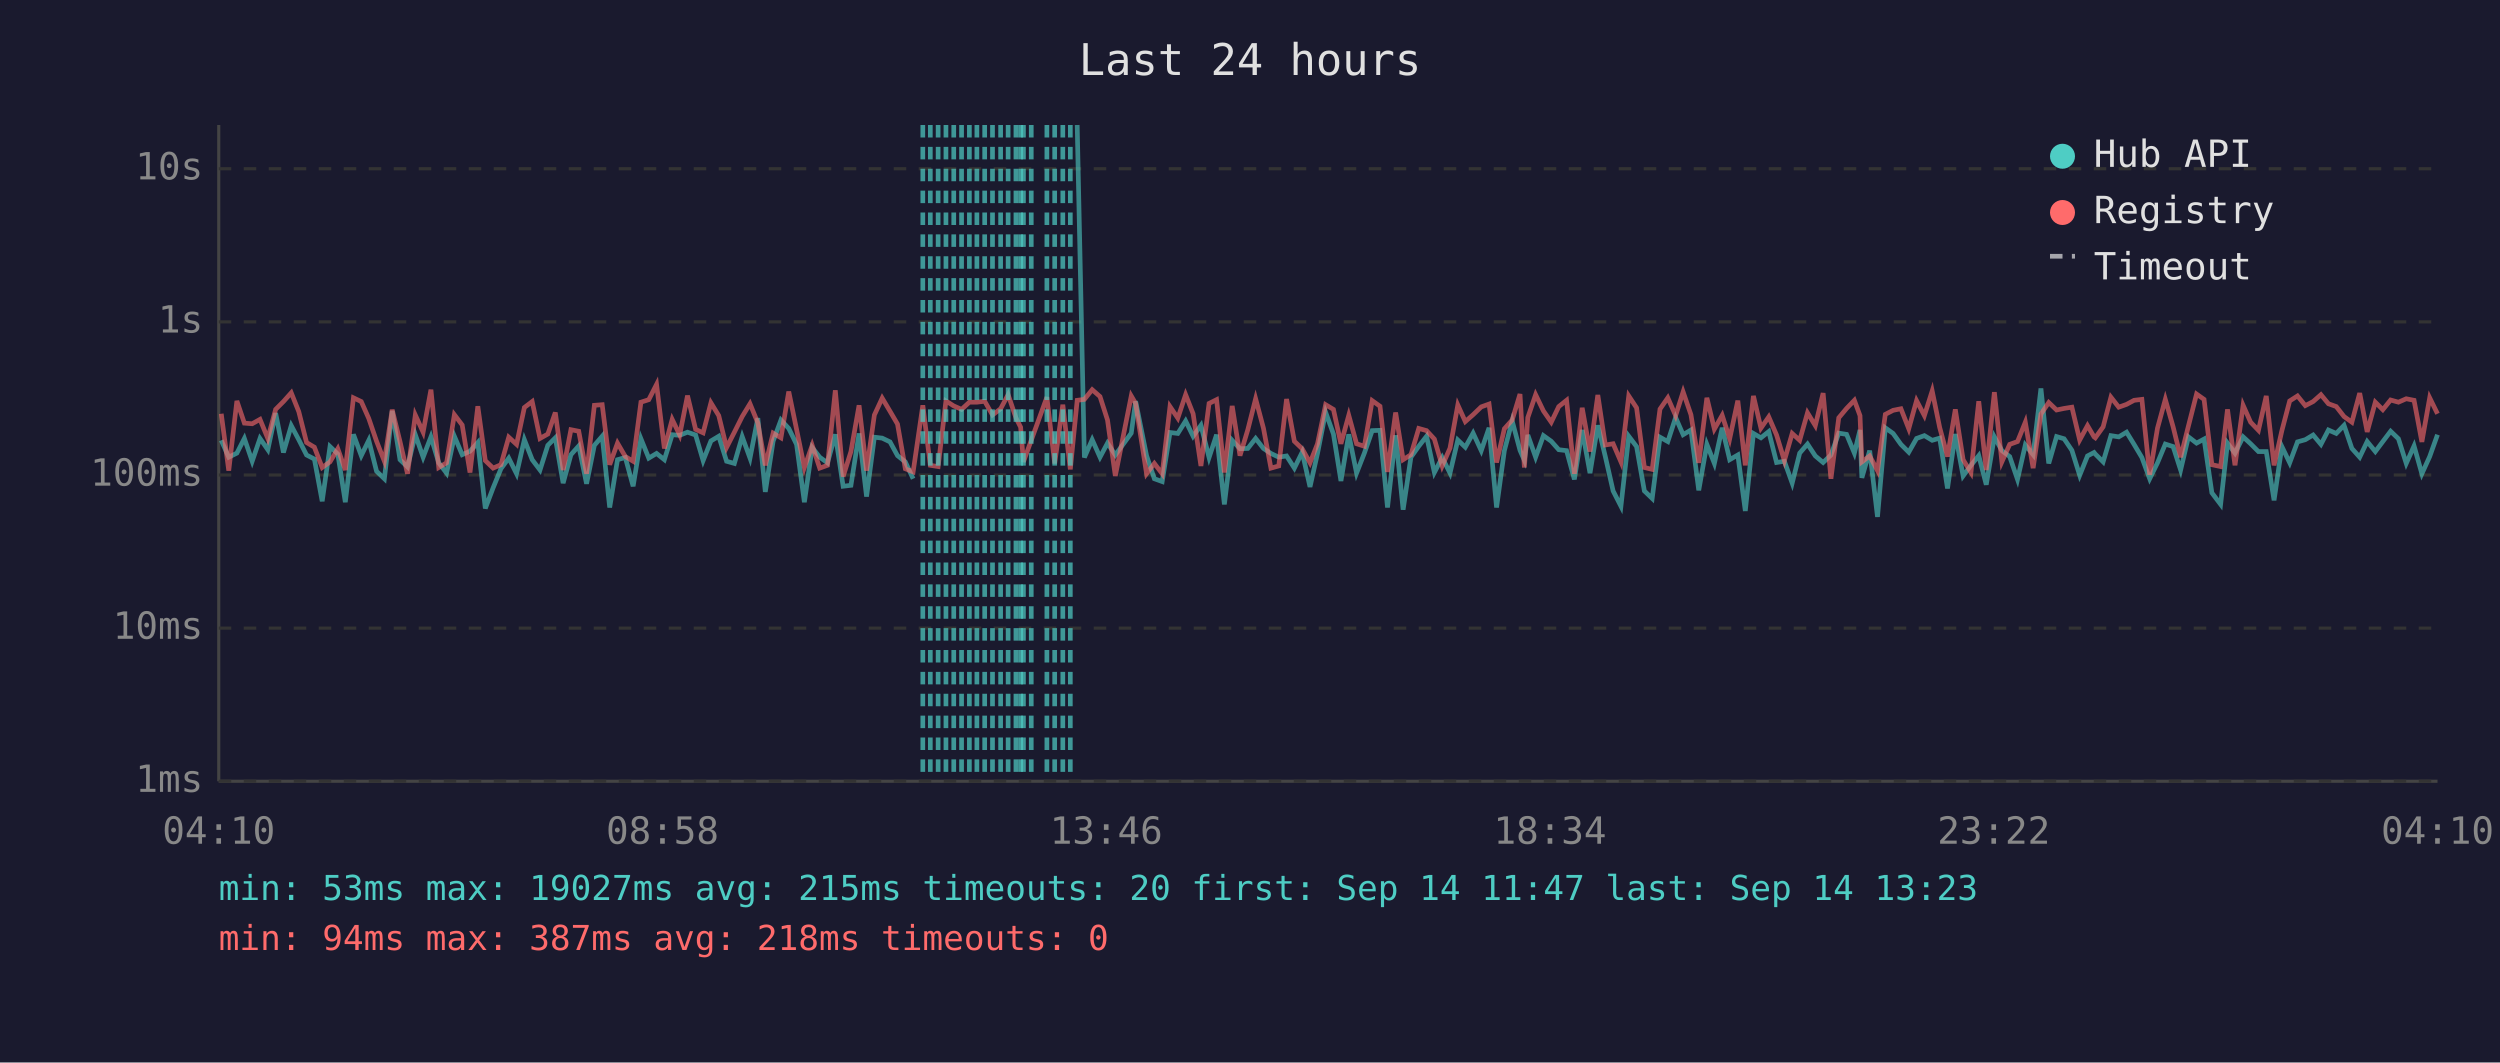
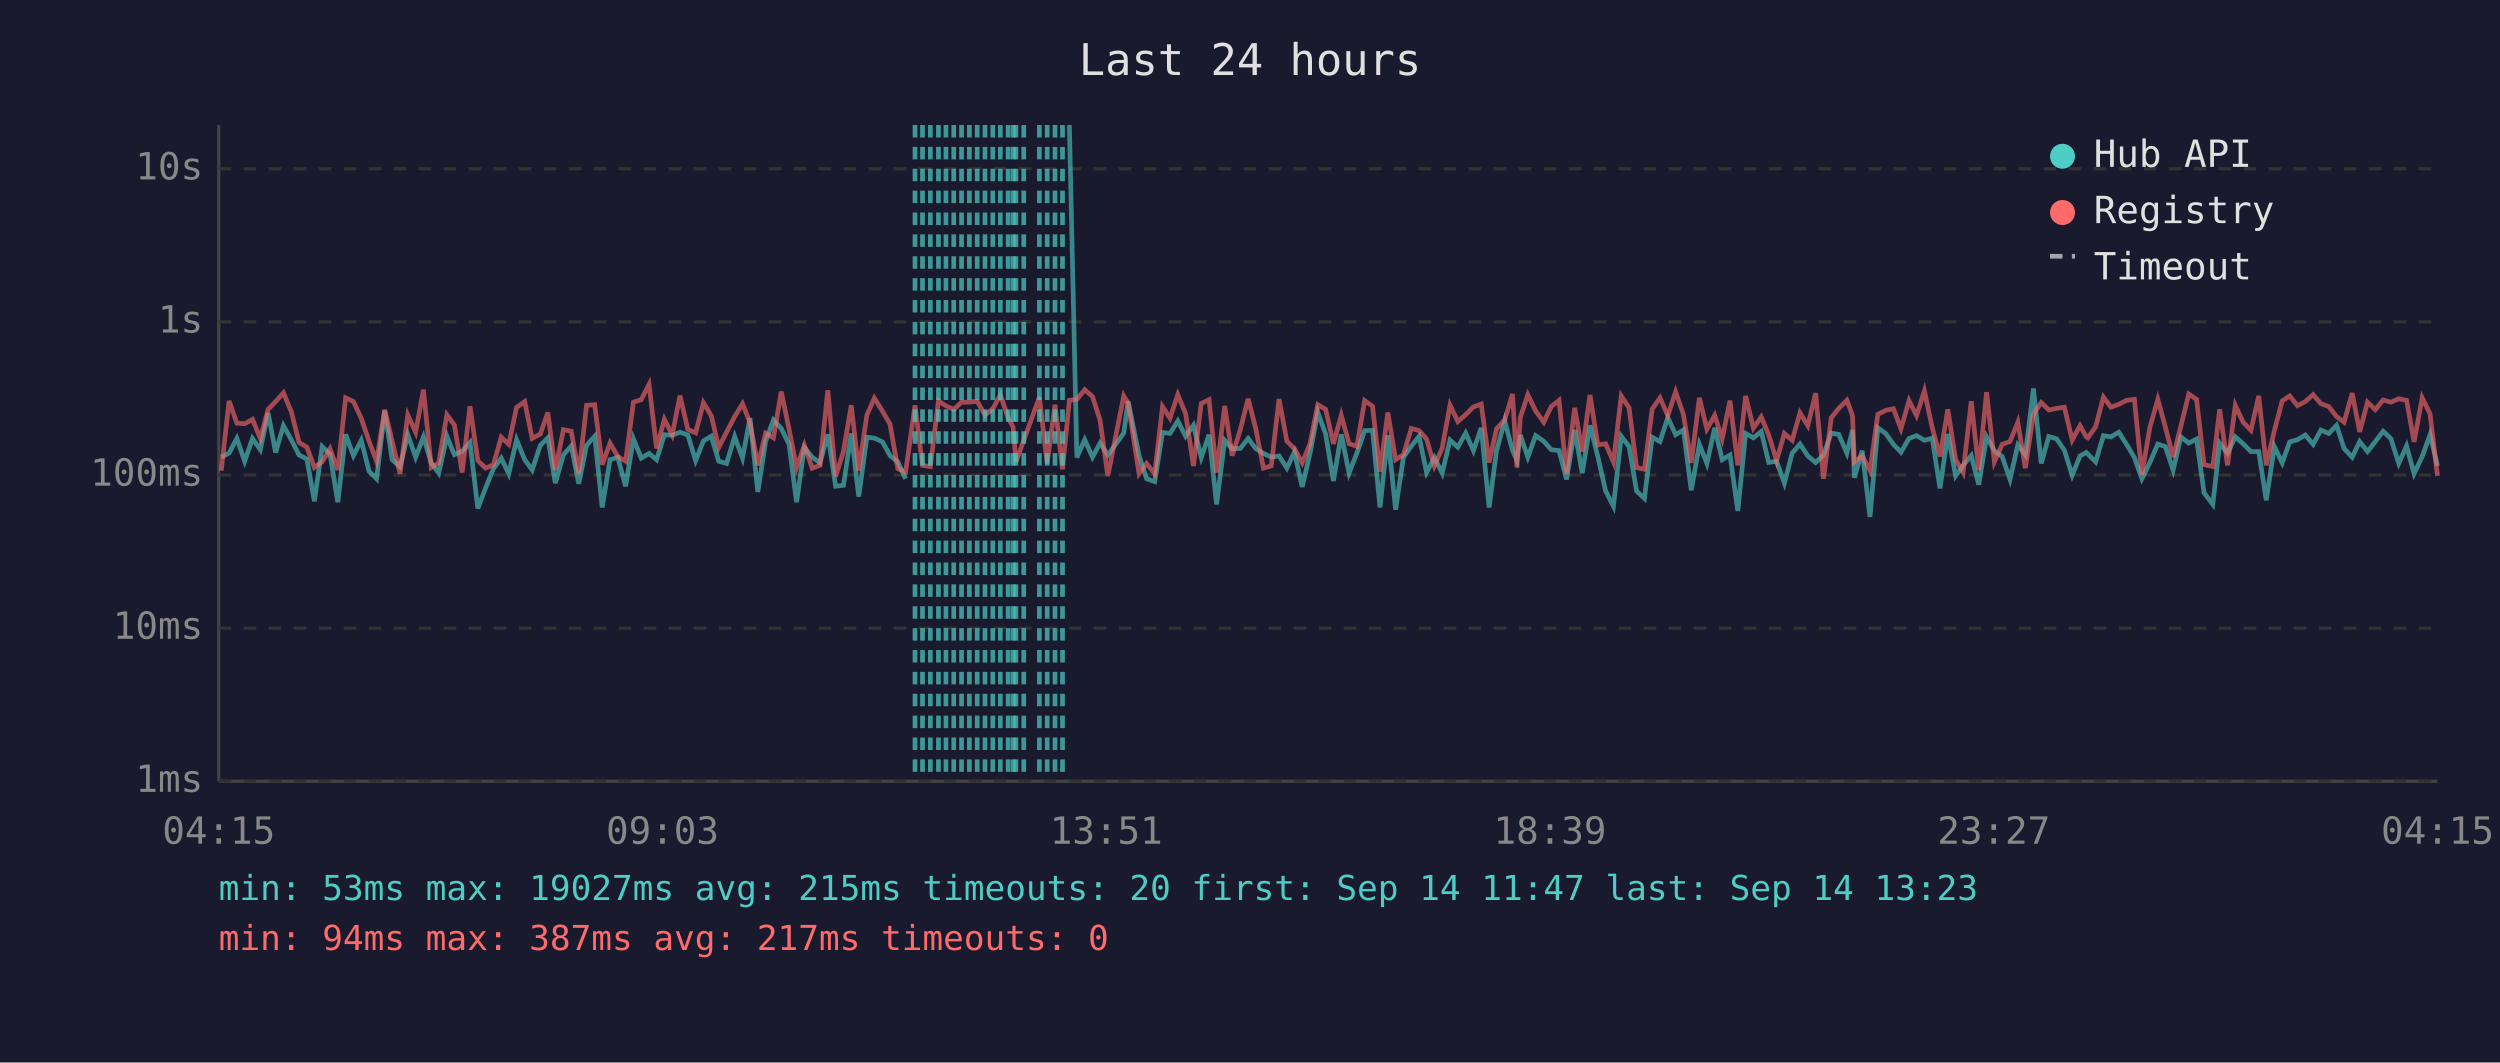
<svg xmlns="http://www.w3.org/2000/svg" viewBox="0 0 800 340" font-family="monospace" font-size="12">
  <rect width="800" height="340" fill="#1a1a2e" />
  <text x="400" y="24" fill="#e0e0e0" font-size="14" text-anchor="middle">Last 24 hours</text>
  <line x1="70" y1="40" x2="70" y2="250" stroke="#444" stroke-width="1" />
  <line x1="70" y1="250" x2="780" y2="250" stroke="#444" stroke-width="1" />
  <line x1="70" y1="250" x2="780" y2="250" stroke="#333" stroke-width="1" stroke-dasharray="4" />
  <text x="65" y="250" fill="#888" text-anchor="end" dominant-baseline="middle">1ms</text>
  <line x1="70" y1="201" x2="780" y2="201" stroke="#333" stroke-width="1" stroke-dasharray="4" />
  <text x="65" y="201" fill="#888" text-anchor="end" dominant-baseline="middle">10ms</text>
  <line x1="70" y1="152" x2="780" y2="152" stroke="#333" stroke-width="1" stroke-dasharray="4" />
  <text x="65" y="152" fill="#888" text-anchor="end" dominant-baseline="middle">100ms</text>
  <line x1="70" y1="103" x2="780" y2="103" stroke="#333" stroke-width="1" stroke-dasharray="4" />
  <text x="65" y="103" fill="#888" text-anchor="end" dominant-baseline="middle">1s</text>
  <line x1="70" y1="54" x2="780" y2="54" stroke="#333" stroke-width="1" stroke-dasharray="4" />
  <text x="65" y="54" fill="#888" text-anchor="end" dominant-baseline="middle">10s</text>
-   <text x="70" y="270" fill="#888" text-anchor="middle">04:10</text>
-   <text x="212" y="270" fill="#888" text-anchor="middle">08:58</text>
-   <text x="354" y="270" fill="#888" text-anchor="middle">13:46</text>
-   <text x="496" y="270" fill="#888" text-anchor="middle">18:34</text>
-   <text x="638" y="270" fill="#888" text-anchor="middle">23:22</text>
-   <text x="780" y="270" fill="#888" text-anchor="middle">04:10</text>
-   <polyline points="70.8,140.9 73.2,146.3 75.8,145.0 78.2,140.3 80.7,147.6 83.2,140.3 85.7,143.9 88.2,132.2 90.7,144.8 93.2,136.2 95.6,140.7 98.1,145.6 100.6,146.9 103.1,160.4 105.6,142.9 108.1,145.3 110.5,160.7 113.1,139.0 115.6,145.8 118.0,140.9 120.5,150.8 123.0,153.2 125.5,131.5 128.0,147.1 130.4,149.4 132.9,139.1 135.4,146.3 137.9,139.8 140.4,148.1 142.9,151.4 145.4,139.6 147.9,145.5 150.4,144.4 152.9,141.6 155.3,162.7 157.8,156.1 160.3,150.0 162.8,146.6 165.3,151.6 167.8,140.7 170.3,147.1 172.8,150.4 175.3,142.5 177.7,140.1 180.2,154.6 182.7,145.5 185.2,142.7 187.7,154.8 190.2,142.5 192.7,139.6 195.1,162.4 197.6,147.1 200.1,146.4 202.6,155.6 205.1,140.4 207.6,146.6 210.1,145.1 212.6,147.1 215.1,139.1 217.5,139.3 220.0,138.3 222.6,139.2 225.0,147.4 227.5,141.1 230.0,139.6 232.5,147.6 235.0,148.3 237.5,139.7 240.0,146.6 242.5,133.8 244.9,157.4 247.4,141.2 249.9,134.4 252.4,137.1 254.9,142.2 257.4,160.7 259.9,143.2 262.3,146.3 264.8,148.1 267.3,139.0 269.8,155.6 272.3,155.3 274.9,138.7 277.3,158.9 279.8,139.9 282.3,140.2 284.8,141.4 287.2,145.8 289.7,147.8 292.2,153.2" fill="none" stroke="#4ecdc4" stroke-width="1.5" opacity="0.6" />
-   <polyline points="344.7,40.0 347.0,146.4 349.5,140.7 352.0,146.3 354.4,141.8 356.9,145.6 362.0,138.6 363.4,128.4 366.9,145.8 369.4,153.2 371.9,154.1 374.4,138.4 376.9,138.7 379.4,134.7 381.8,139.6 384.3,136.1 386.9,146.4 389.3,139.1 391.8,161.4 394.3,140.9 396.8,143.6 399.3,143.5 401.8,140.3 404.3,143.5 406.7,145.1 409.2,146.3 411.7,145.9 414.2,149.8 416.7,144.7 419.2,155.8 421.6,145.1 424.2,131.9 426.7,138.9 429.1,153.9 431.6,139.0 434.1,151.4 436.6,145.0 439.1,137.8 441.6,137.7 444.0,162.4 446.6,139.3 449.0,163.1 451.5,146.3 454.0,142.8 456.5,139.6 459.0,151.2 461.5,146.4 464.0,151.4 466.5,140.8 468.9,143.1 471.4,138.6 474.0,144.2 476.5,136.9 478.9,162.4 481.4,144.2 483.9,134.7 486.4,144.1 487.8,147.3 488.9,139.2 491.4,146.3 493.9,139.4 496.4,141.2 498.8,143.9 501.3,144.2 503.8,153.4 506.3,137.6 508.8,151.4 511.3,136.1 513.7,146.1 516.2,157.1 518.7,162.0 521.2,139.6 523.7,142.9 526.2,157.1 528.7,159.5 531.2,139.9 533.7,141.3 536.2,133.6 538.6,139.1 541.1,137.6 543.6,156.9 546.2,142.2 548.6,148.3 551.1,136.9 553.5,147.1 556.1,145.6 558.5,163.5 561.1,138.7 563.5,140.1 566.0,138.1 568.5,148.0 571.0,147.6 573.5,154.6 575.9,145.0 578.4,142.1 580.9,145.9 583.4,148.0 585.9,145.6 588.4,138.6 590.9,139.0 593.4,145.0 595.2,137.6 595.8,152.9 598.3,144.2 600.8,165.4 603.3,136.9 605.8,138.7 608.3,142.2 610.8,144.7 613.3,140.3 615.8,139.4 618.3,140.9 620.7,140.2 623.2,156.3 625.7,138.9 628.2,152.3 630.7,148.9 633.2,145.8 635.6,155.1 638.2,139.8 640.6,144.2 643.1,146.1 645.6,153.4 648.1,142.4 650.6,145.5 653.1,124.3 655.6,148.3 658.1,139.7 660.5,140.4 663.0,144.1 665.5,152.1 668.0,145.9 670.1,144.8 670.5,145.3 673.0,147.8 675.5,139.4 678.0,139.8 680.5,138.3 682.9,142.2 685.4,146.4 687.9,153.2 690.4,148.1 692.9,142.1 695.4,142.9 697.8,150.4 700.3,139.8 702.9,141.8 705.3,140.5 707.8,157.7 710.6,161.4 712.8,141.8 715.2,145.0 717.8,139.8 720.2,142.0 722.7,144.5 725.2,144.5 727.7,160.1 730.2,142.9 732.7,148.1 735.2,141.4 737.7,140.7 740.2,139.2 742.7,142.2 745.1,137.6 747.6,138.7 750.1,136.1 752.6,143.5 755.1,146.3 757.5,141.3 760.1,144.5 762.5,141.3 765.0,138.0 767.5,140.4 770.0,148.3 772.5,142.7 775.0,151.6 777.5,146.1 780.0,139.1" fill="none" stroke="#4ecdc4" stroke-width="1.5" opacity="0.6" />
-   <polyline points="70.8,132.4 73.2,150.6 75.8,128.3 78.2,135.4 80.7,135.6 83.2,134.2 85.7,140.3 88.2,131.0 90.7,128.5 93.2,125.7 95.6,131.7 98.1,141.6 100.6,143.1 103.1,149.6 105.6,147.8 108.1,143.6 110.5,150.4 113.1,127.3 115.6,128.5 118.0,133.9 120.5,141.2 123.0,147.6 125.5,131.1 128.0,141.3 130.4,151.6 132.9,132.8 135.4,138.3 137.9,124.7 140.4,149.6 142.9,148.1 145.4,132.7 147.9,136.0 150.4,151.2 152.9,130.0 155.3,147.4 157.8,149.8 160.3,148.7 162.8,139.9 165.3,142.2 167.8,130.4 170.3,128.5 172.8,140.3 175.3,138.9 177.7,132.0 180.2,150.4 182.7,137.5 185.2,138.0 187.7,151.6 190.2,129.7 192.7,129.5 195.1,148.7 197.6,141.8 200.1,146.1 202.6,147.6 205.1,128.7 207.6,127.9 210.1,123.0 212.6,143.5 215.1,134.2 217.5,139.2 220.0,126.6 222.6,137.4 225.0,138.5 227.5,128.9 230.0,133.0 232.5,143.2 235.0,138.3 237.5,133.3 240.0,129.2 242.5,135.3 244.9,148.9 247.4,138.6 249.9,140.1 252.4,125.3 254.9,137.4 257.4,149.6 259.9,142.5 262.3,149.8 264.8,148.9 267.3,124.9 269.8,152.5 272.3,144.5 274.9,129.7 277.3,150.6 279.8,132.8 282.3,127.4 284.8,131.6 287.2,135.7 289.7,150.0 292.2,151.0 295.3,129.7 297.7,148.9 300.2,149.3 302.7,128.3 305.2,129.9 307.7,131.0 310.2,128.7 312.6,128.7 315.1,128.4 317.6,132.8 320.2,130.8 322.6,126.3 325.1,133.7 326.6,136.7 327.5,147.8 330.0,140.9 335.0,127.1 337.5,148.3 340.1,129.5 342.5,150.2 344.7,128.1 347.0,127.8 349.5,124.7 352.0,126.9 354.4,134.4 356.9,152.3 362.0,126.7 363.4,129.1 366.9,151.6 369.4,148.3 371.9,151.6 374.4,130.1 376.9,133.8 379.4,126.3 381.8,132.4 384.3,149.1 386.9,129.1 389.3,127.9 391.8,151.2 394.3,129.9 396.8,145.8 399.3,137.5 401.8,127.6 404.3,137.0 406.7,149.8 409.2,149.1 411.7,127.7 414.2,141.2 416.7,143.6 419.2,148.1 421.6,142.0 424.2,129.5 426.7,131.0 429.1,142.0 431.6,132.9 434.1,142.0 436.6,142.8 439.1,128.2 441.6,130.0 444.0,151.0 446.6,132.0 449.0,147.1 451.5,145.5 454.0,137.1 456.5,137.8 459.0,140.5 461.5,149.1 464.0,143.4 466.5,129.6 468.9,134.9 471.4,132.7 474.0,130.2 476.5,129.3 478.9,148.0 481.4,137.2 483.9,134.4 486.4,126.1 487.8,149.6 488.9,133.6 491.4,126.3 493.9,131.5 496.4,135.1 498.8,130.1 501.3,128.1 503.8,151.6 506.3,130.5 508.8,144.5 511.3,126.4 513.7,142.4 516.2,142.0 518.7,147.8 521.2,126.7 523.7,130.5 526.2,149.6 528.7,150.2 531.2,130.9 533.7,127.3 536.2,133.0 538.6,125.4 541.1,132.7 543.6,148.1 546.2,127.3 548.6,137.3 551.1,132.9 553.5,140.4 556.1,128.2 558.5,148.9 561.1,126.7 563.5,137.0 566.0,133.4 568.5,139.2 571.0,147.4 573.5,138.7 575.9,140.9 578.4,132.1 580.9,136.2 583.4,125.8 585.9,153.2 588.4,133.7 590.9,130.7 593.4,128.1 595.2,133.0 595.8,147.8 598.3,145.9 600.8,150.6 603.3,132.6 605.8,131.3 608.3,130.8 610.8,137.2 613.3,128.2 615.8,133.0 618.3,125.1 620.7,136.8 623.2,146.1 625.7,131.0 628.2,147.1 630.7,151.2 633.2,128.4 635.6,150.4 638.2,125.5 640.6,147.8 643.1,142.2 645.6,141.3 648.1,135.1 650.6,149.8 653.1,132.5 655.6,128.8 658.1,131.2 660.5,130.7 663.0,130.3 665.5,140.8 668.0,136.2 670.1,139.8 670.5,140.1 673.0,136.6 675.5,127.1 678.0,130.3 680.5,129.4 682.9,128.1 685.4,127.8 687.9,151.9 690.4,137.0 692.9,127.8 695.4,136.6 697.8,146.3 700.3,136.3 702.9,126.1 705.3,127.8 707.8,148.7 710.6,149.3 712.8,131.0 715.2,148.9 717.8,129.7 720.2,135.1 722.7,137.7 725.2,126.7 727.7,148.9 730.2,137.8 732.7,128.3 735.2,126.7 737.7,129.8 740.2,128.5 742.7,126.3 745.1,129.2 747.6,130.1 750.1,133.3 752.6,135.1 755.1,125.8 757.5,138.2 760.1,128.7 762.5,131.1 765.0,128.0 767.5,128.7 770.0,127.6 772.5,128.1 775.0,141.4 777.5,127.3 780.0,132.4" fill="none" stroke="#ff6b6b" stroke-width="1.5" opacity="0.6" />
-   <line x1="295.3" y1="40" x2="295.3" y2="250" stroke="#4ecdc4" stroke-width="1.5" stroke-dasharray="4,3" opacity="0.7" />
+   <text x="70" y="270" fill="#888" text-anchor="middle">04:15</text>
+   <text x="212" y="270" fill="#888" text-anchor="middle">09:03</text>
+   <text x="354" y="270" fill="#888" text-anchor="middle">13:51</text>
+   <text x="496" y="270" fill="#888" text-anchor="middle">18:39</text>
+   <text x="638" y="270" fill="#888" text-anchor="middle">23:27</text>
+   <text x="780" y="270" fill="#888" text-anchor="middle">04:15</text>
+   <polyline points="70.8,146.3 73.3,145.0 75.8,140.3 78.3,147.6 80.8,140.3 83.3,143.9 85.8,132.2 88.2,144.8 90.7,136.2 93.2,140.7 95.7,145.6 98.2,146.9 100.6,160.4 103.1,142.9 105.6,145.3 108.1,160.7 110.6,139.0 113.1,145.8 115.6,140.9 118.1,150.8 120.5,153.2 123.1,131.5 125.5,147.1 128.0,149.4 130.5,139.1 133.0,146.3 135.5,139.8 138.0,148.1 140.4,151.4 143.0,139.6 145.4,145.5 147.9,144.4 150.4,141.6 152.9,162.7 155.4,156.1 157.9,150.0 160.4,146.6 162.8,151.6 165.3,140.7 167.9,147.1 170.3,150.4 172.9,142.5 175.3,140.1 177.7,154.6 180.3,145.5 182.8,142.7 185.2,154.8 187.7,142.5 190.3,139.6 192.7,162.4 195.2,147.1 197.7,146.4 200.2,155.6 202.7,140.4 205.2,146.6 207.7,145.1 210.1,147.1 212.6,139.1 215.1,139.3 217.6,138.3 220.1,139.2 222.6,147.4 225.1,141.1 227.6,139.6 230.0,147.6 232.5,148.3 235.1,139.7 237.6,146.6 240.0,133.8 242.5,157.4 245.0,141.2 247.5,134.4 250.0,137.1 252.5,142.2 254.9,160.7 257.4,143.2 259.9,146.3 262.4,148.1 264.9,139.0 267.4,155.6 269.9,155.3 272.4,138.7 274.8,158.9 277.4,139.9 279.8,140.2 282.4,141.4 284.8,145.8 287.3,147.8 289.8,153.2" fill="none" stroke="#4ecdc4" stroke-width="1.5" opacity="0.6" />
+   <polyline points="342.2,40.0 344.6,146.4 347.1,140.7 349.6,146.3 352.0,141.8 354.5,145.6 359.6,138.6 361.0,128.4 364.5,145.8 366.9,153.2 369.5,154.1 372.0,138.4 374.4,138.7 376.9,134.7 379.4,139.6 381.9,136.1 384.4,146.4 386.9,139.1 389.3,161.4 391.9,140.9 394.3,143.6 396.9,143.5 399.4,140.3 401.8,143.5 404.3,145.1 406.8,146.3 409.3,145.9 411.8,149.8 414.2,144.7 416.7,155.8 419.2,145.1 421.7,131.9 424.2,138.9 426.7,153.9 429.2,139.0 431.7,151.4 434.2,145.0 436.7,137.8 439.2,137.7 441.6,162.4 444.1,139.3 446.6,163.1 449.1,146.3 451.6,142.8 454.1,139.6 456.5,151.2 459.0,146.4 461.5,151.4 464.0,140.8 466.5,143.1 469.0,138.6 471.5,144.2 474.0,136.9 476.5,162.4 478.9,144.2 481.5,134.7 484.0,144.1 485.4,147.3 486.5,139.2 488.9,146.3 491.4,139.4 494.0,141.2 496.4,143.9 498.9,144.2 501.3,153.4 503.9,137.6 506.3,151.4 508.8,136.1 511.3,146.1 513.8,157.1 516.3,162.0 518.8,139.6 521.3,142.9 523.7,157.1 526.2,159.5 528.7,139.9 531.2,141.3 533.7,133.6 536.2,139.1 538.7,137.6 541.2,156.9 543.8,142.2 546.2,148.3 548.7,136.9 551.1,147.1 553.6,145.6 556.1,163.5 558.6,138.7 561.1,140.1 563.6,138.1 566.0,148.0 568.5,147.6 571.0,154.6 573.5,145.0 576.0,142.1 578.5,145.9 581.0,148.0 583.5,145.6 586.0,138.6 588.4,139.0 591.0,145.0 592.8,137.6 593.4,152.9 595.9,144.2 598.4,165.4 600.9,136.9 603.4,138.7 605.9,142.2 608.3,144.7 610.9,140.3 613.3,139.4 615.8,140.9 618.3,140.2 620.8,156.3 623.3,138.9 625.8,152.3 628.2,148.9 630.8,145.8 633.2,155.1 635.7,139.8 638.2,144.2 640.7,146.1 643.2,153.4 645.7,142.4 648.1,145.5 650.7,124.3 653.2,148.3 655.6,139.7 658.1,140.4 660.6,144.1 663.1,152.1 665.6,145.9 667.6,144.8 668.1,145.3 670.6,147.8 673.1,139.4 675.5,139.8 678.0,138.3 680.5,142.2 683.0,146.4 685.4,153.2 687.9,148.1 690.5,142.1 692.9,142.9 695.4,150.4 697.9,139.8 700.4,141.8 702.9,140.5 705.3,157.7 708.1,161.4 710.3,141.8 712.8,145.0 715.3,139.8 717.8,142.0 720.3,144.5 722.8,144.5 725.2,160.1 727.8,142.9 730.3,148.1 732.7,141.4 735.2,140.7 737.7,139.2 740.2,142.2 742.7,137.6 745.2,138.7 747.7,136.1 750.1,143.5 752.7,146.3 755.1,141.3 757.6,144.5 760.1,141.3 762.6,138.0 765.1,140.4 767.6,148.3 770.1,142.7 772.5,151.6 775.1,146.1 777.6,139.1 780.0,149.1" fill="none" stroke="#4ecdc4" stroke-width="1.5" opacity="0.6" />
+   <polyline points="70.8,150.6 73.3,128.3 75.8,135.4 78.3,135.6 80.8,134.2 83.3,140.3 85.8,131.0 88.2,128.5 90.7,125.7 93.2,131.7 95.7,141.6 98.2,143.1 100.6,149.6 103.1,147.8 105.6,143.6 108.1,150.4 110.6,127.3 113.1,128.5 115.6,133.9 118.1,141.2 120.5,147.6 123.1,131.1 125.5,141.3 128.0,151.6 130.5,132.8 133.0,138.3 135.5,124.7 138.0,149.6 140.4,148.1 143.0,132.7 145.4,136.0 147.9,151.2 150.4,130.0 152.9,147.4 155.4,149.8 157.9,148.7 160.4,139.9 162.8,142.2 165.3,130.4 167.9,128.5 170.3,140.3 172.9,138.9 175.3,132.0 177.7,150.4 180.3,137.5 182.8,138.0 185.2,151.6 187.7,129.7 190.3,129.5 192.7,148.7 195.2,141.8 197.7,146.1 200.2,147.6 202.7,128.7 205.2,127.9 207.7,123.0 210.1,143.5 212.6,134.2 215.1,139.2 217.6,126.6 220.1,137.4 222.6,138.5 225.1,128.9 227.6,133.0 230.0,143.2 232.5,138.3 235.1,133.3 237.6,129.2 240.0,135.3 242.5,148.9 245.0,138.6 247.5,140.1 250.0,125.3 252.5,137.4 254.9,149.6 257.4,142.5 259.9,149.8 262.4,148.9 264.9,124.9 267.4,152.5 269.9,144.5 272.4,129.7 274.8,150.6 277.4,132.8 279.8,127.4 282.4,131.6 284.8,135.7 287.3,150.0 289.8,151.0 292.8,129.7 295.2,148.9 297.7,149.3 300.3,128.3 302.7,129.9 305.2,131.0 307.7,128.7 310.2,128.7 312.7,128.4 315.2,132.8 317.7,130.8 320.1,126.3 322.6,133.7 324.2,136.7 325.1,147.8 327.6,140.9 332.6,127.1 335.1,148.3 337.6,129.5 340.0,150.2 342.2,128.1 344.6,127.8 347.1,124.7 349.6,126.9 352.0,134.4 354.5,152.3 359.6,126.7 361.0,129.1 364.5,151.6 366.9,148.3 369.5,151.6 372.0,130.1 374.4,133.8 376.9,126.3 379.4,132.4 381.9,149.1 384.4,129.1 386.9,127.9 389.3,151.2 391.9,129.9 394.3,145.8 396.9,137.5 399.4,127.6 401.8,137.0 404.3,149.8 406.8,149.1 409.3,127.7 411.8,141.2 414.2,143.6 416.7,148.1 419.2,142.0 421.7,129.5 424.2,131.0 426.7,142.0 429.2,132.9 431.7,142.0 434.2,142.8 436.7,128.2 439.2,130.0 441.6,151.0 444.1,132.0 446.6,147.1 449.1,145.5 451.6,137.1 454.1,137.8 456.5,140.5 459.0,149.1 461.5,143.4 464.0,129.6 466.5,134.9 469.0,132.7 471.5,130.2 474.0,129.3 476.5,148.0 478.9,137.2 481.5,134.4 484.0,126.1 485.4,149.6 486.5,133.6 488.9,126.3 491.4,131.5 494.0,135.1 496.4,130.1 498.9,128.1 501.3,151.6 503.9,130.5 506.3,144.5 508.8,126.4 511.3,142.4 513.8,142.0 516.3,147.8 518.8,126.7 521.3,130.5 523.7,149.6 526.2,150.2 528.7,130.9 531.2,127.3 533.7,133.0 536.2,125.4 538.7,132.7 541.2,148.1 543.8,127.3 546.2,137.3 548.7,132.9 551.1,140.4 553.6,128.2 556.1,148.9 558.6,126.7 561.1,137.0 563.6,133.4 566.0,139.2 568.5,147.4 571.0,138.7 573.5,140.9 576.0,132.1 578.5,136.2 581.0,125.8 583.5,153.2 586.0,133.7 588.4,130.7 591.0,128.1 592.8,133.0 593.4,147.8 595.9,145.9 598.4,150.6 600.9,132.6 603.4,131.3 605.9,130.8 608.3,137.2 610.9,128.2 613.3,133.0 615.8,125.1 618.3,136.8 620.8,146.1 623.3,131.0 625.8,147.1 628.2,151.2 630.8,128.4 633.2,150.4 635.7,125.5 638.2,147.8 640.7,142.2 643.2,141.3 645.7,135.1 648.1,149.8 650.7,132.5 653.2,128.8 655.6,131.2 658.1,130.7 660.6,130.3 663.1,140.8 665.6,136.2 667.6,139.8 668.1,140.1 670.6,136.6 673.1,127.1 675.5,130.3 678.0,129.4 680.5,128.1 683.0,127.8 685.4,151.9 687.9,137.0 690.5,127.8 692.9,136.6 695.4,146.3 697.9,136.3 700.4,126.1 702.9,127.8 705.3,148.7 708.1,149.3 710.3,131.0 712.8,148.9 715.3,129.7 717.8,135.1 720.3,137.7 722.8,126.7 725.2,148.9 727.8,137.8 730.3,128.3 732.7,126.7 735.2,129.8 737.7,128.5 740.2,126.3 742.7,129.2 745.2,130.1 747.7,133.3 750.1,135.1 752.7,125.8 755.1,138.2 757.6,128.7 760.1,131.1 762.6,128.0 765.1,128.7 767.6,127.6 770.1,128.1 772.5,141.4 775.1,127.3 777.6,132.4 780.0,152.3" fill="none" stroke="#ff6b6b" stroke-width="1.5" opacity="0.6" />
+   <line x1="292.8" y1="40" x2="292.8" y2="250" stroke="#4ecdc4" stroke-width="1.5" stroke-dasharray="4,3" opacity="0.7" />
+   <line x1="295.2" y1="40" x2="295.2" y2="250" stroke="#4ecdc4" stroke-width="1.5" stroke-dasharray="4,3" opacity="0.7" />
  <line x1="297.7" y1="40" x2="297.7" y2="250" stroke="#4ecdc4" stroke-width="1.5" stroke-dasharray="4,3" opacity="0.7" />
-   <line x1="300.2" y1="40" x2="300.2" y2="250" stroke="#4ecdc4" stroke-width="1.5" stroke-dasharray="4,3" opacity="0.7" />
+   <line x1="300.3" y1="40" x2="300.3" y2="250" stroke="#4ecdc4" stroke-width="1.5" stroke-dasharray="4,3" opacity="0.7" />
  <line x1="302.7" y1="40" x2="302.7" y2="250" stroke="#4ecdc4" stroke-width="1.5" stroke-dasharray="4,3" opacity="0.7" />
  <line x1="305.2" y1="40" x2="305.2" y2="250" stroke="#4ecdc4" stroke-width="1.5" stroke-dasharray="4,3" opacity="0.7" />
  <line x1="307.7" y1="40" x2="307.7" y2="250" stroke="#4ecdc4" stroke-width="1.5" stroke-dasharray="4,3" opacity="0.7" />
  <line x1="310.2" y1="40" x2="310.2" y2="250" stroke="#4ecdc4" stroke-width="1.5" stroke-dasharray="4,3" opacity="0.7" />
-   <line x1="312.6" y1="40" x2="312.6" y2="250" stroke="#4ecdc4" stroke-width="1.5" stroke-dasharray="4,3" opacity="0.7" />
-   <line x1="315.1" y1="40" x2="315.1" y2="250" stroke="#4ecdc4" stroke-width="1.5" stroke-dasharray="4,3" opacity="0.7" />
-   <line x1="317.6" y1="40" x2="317.6" y2="250" stroke="#4ecdc4" stroke-width="1.5" stroke-dasharray="4,3" opacity="0.7" />
-   <line x1="320.2" y1="40" x2="320.2" y2="250" stroke="#4ecdc4" stroke-width="1.5" stroke-dasharray="4,3" opacity="0.7" />
+   <line x1="312.7" y1="40" x2="312.7" y2="250" stroke="#4ecdc4" stroke-width="1.5" stroke-dasharray="4,3" opacity="0.7" />
+   <line x1="315.2" y1="40" x2="315.2" y2="250" stroke="#4ecdc4" stroke-width="1.5" stroke-dasharray="4,3" opacity="0.7" />
+   <line x1="317.7" y1="40" x2="317.7" y2="250" stroke="#4ecdc4" stroke-width="1.5" stroke-dasharray="4,3" opacity="0.7" />
+   <line x1="320.1" y1="40" x2="320.1" y2="250" stroke="#4ecdc4" stroke-width="1.5" stroke-dasharray="4,3" opacity="0.7" />
  <line x1="322.6" y1="40" x2="322.6" y2="250" stroke="#4ecdc4" stroke-width="1.5" stroke-dasharray="4,3" opacity="0.7" />
+   <line x1="324.2" y1="40" x2="324.2" y2="250" stroke="#4ecdc4" stroke-width="1.5" stroke-dasharray="4,3" opacity="0.7" />
  <line x1="325.1" y1="40" x2="325.1" y2="250" stroke="#4ecdc4" stroke-width="1.5" stroke-dasharray="4,3" opacity="0.7" />
-   <line x1="326.6" y1="40" x2="326.6" y2="250" stroke="#4ecdc4" stroke-width="1.5" stroke-dasharray="4,3" opacity="0.7" />
-   <line x1="327.5" y1="40" x2="327.5" y2="250" stroke="#4ecdc4" stroke-width="1.5" stroke-dasharray="4,3" opacity="0.7" />
-   <line x1="330.0" y1="40" x2="330.0" y2="250" stroke="#4ecdc4" stroke-width="1.5" stroke-dasharray="4,3" opacity="0.7" />
-   <line x1="335.0" y1="40" x2="335.0" y2="250" stroke="#4ecdc4" stroke-width="1.5" stroke-dasharray="4,3" opacity="0.7" />
-   <line x1="337.5" y1="40" x2="337.5" y2="250" stroke="#4ecdc4" stroke-width="1.5" stroke-dasharray="4,3" opacity="0.7" />
-   <line x1="340.1" y1="40" x2="340.1" y2="250" stroke="#4ecdc4" stroke-width="1.5" stroke-dasharray="4,3" opacity="0.7" />
-   <line x1="342.5" y1="40" x2="342.5" y2="250" stroke="#4ecdc4" stroke-width="1.5" stroke-dasharray="4,3" opacity="0.7" />
+   <line x1="327.6" y1="40" x2="327.6" y2="250" stroke="#4ecdc4" stroke-width="1.5" stroke-dasharray="4,3" opacity="0.7" />
+   <line x1="332.6" y1="40" x2="332.6" y2="250" stroke="#4ecdc4" stroke-width="1.5" stroke-dasharray="4,3" opacity="0.7" />
+   <line x1="335.1" y1="40" x2="335.1" y2="250" stroke="#4ecdc4" stroke-width="1.5" stroke-dasharray="4,3" opacity="0.7" />
+   <line x1="337.6" y1="40" x2="337.6" y2="250" stroke="#4ecdc4" stroke-width="1.5" stroke-dasharray="4,3" opacity="0.7" />
+   <line x1="340.0" y1="40" x2="340.0" y2="250" stroke="#4ecdc4" stroke-width="1.5" stroke-dasharray="4,3" opacity="0.7" />
  <circle cx="660" cy="50" r="4" fill="#4ecdc4" />
  <text x="670" y="50" fill="#e0e0e0" dominant-baseline="middle">Hub API</text>
  <circle cx="660" cy="68" r="4" fill="#ff6b6b" />
  <text x="670" y="68" fill="#e0e0e0" dominant-baseline="middle">Registry</text>
  <line x1="656" y1="82" x2="664" y2="82" stroke="#e0e0e0" stroke-width="1.5" stroke-dasharray="4,3" opacity="0.7" />
  <text x="670" y="86" fill="#e0e0e0" dominant-baseline="middle">Timeout</text>
  <text x="70" y="288" fill="#4ecdc4" font-size="11">min: 53ms  max: 19027ms  avg: 215ms  timeouts: 20  first: Sep 14 11:47  last: Sep 14 13:23</text>
-   <text x="70" y="304" fill="#ff6b6b" font-size="11">min: 94ms  max: 387ms  avg: 218ms  timeouts: 0</text>
+   <text x="70" y="304" fill="#ff6b6b" font-size="11">min: 94ms  max: 387ms  avg: 217ms  timeouts: 0</text>
</svg>
